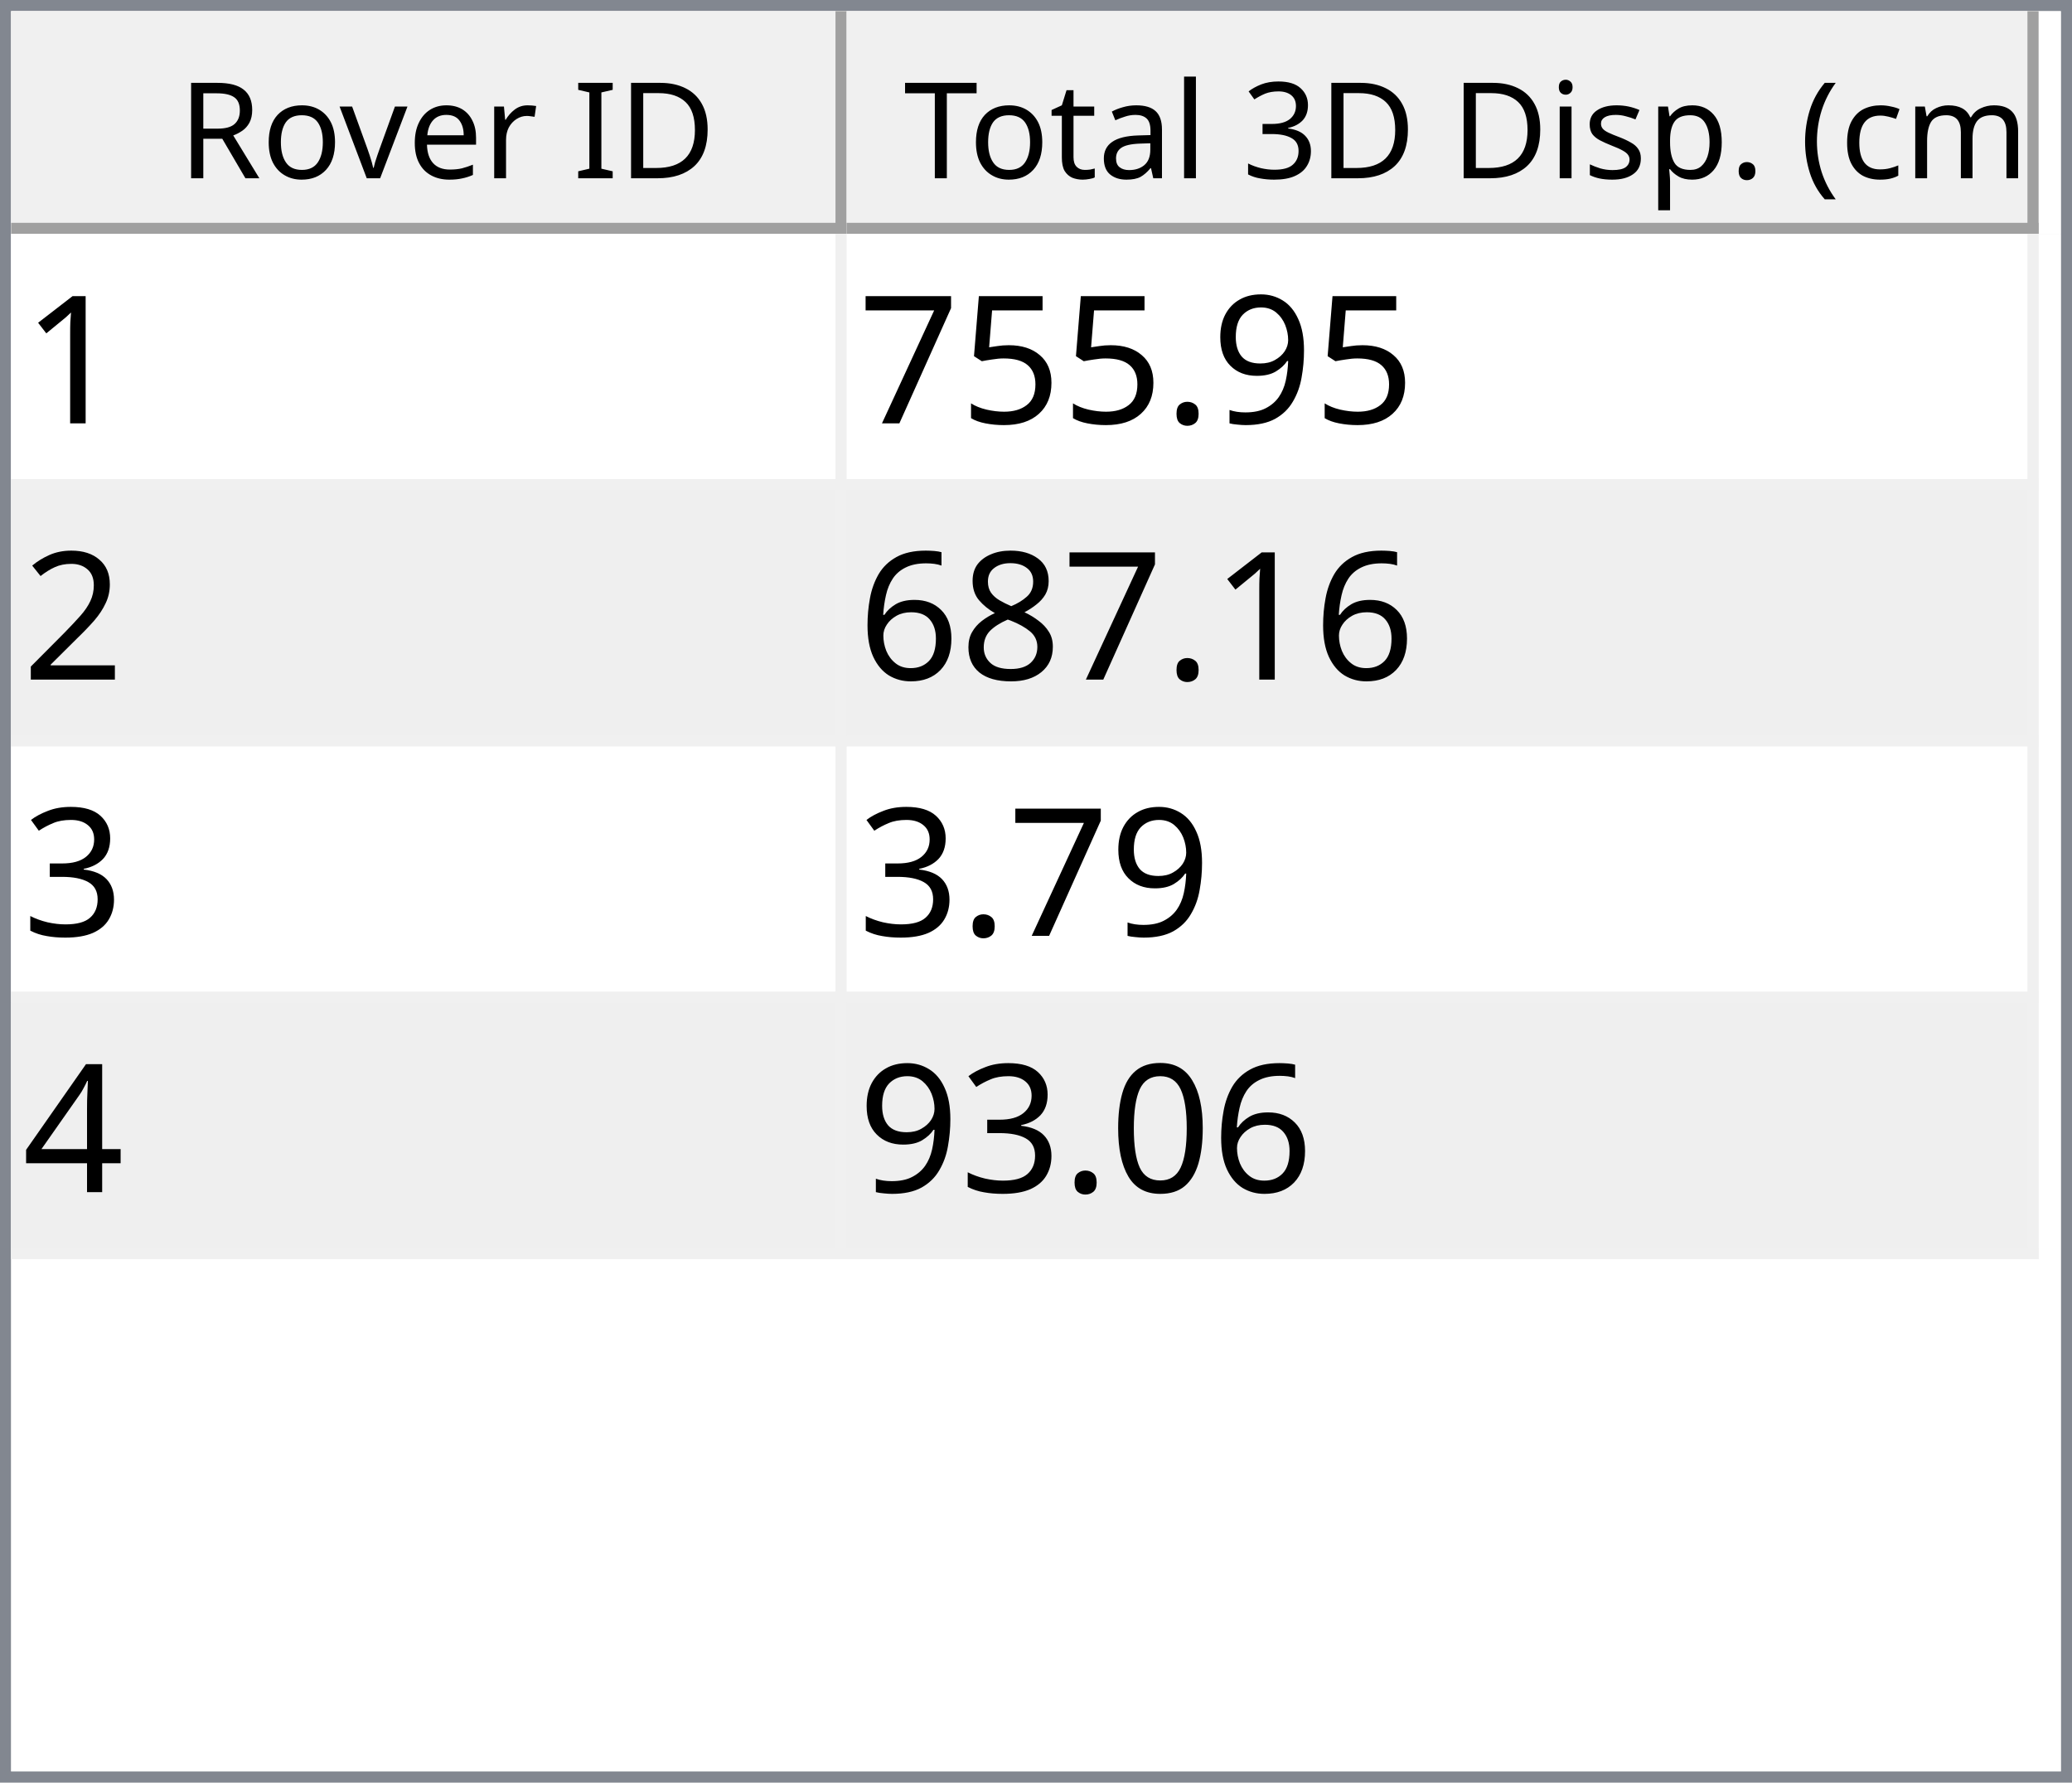
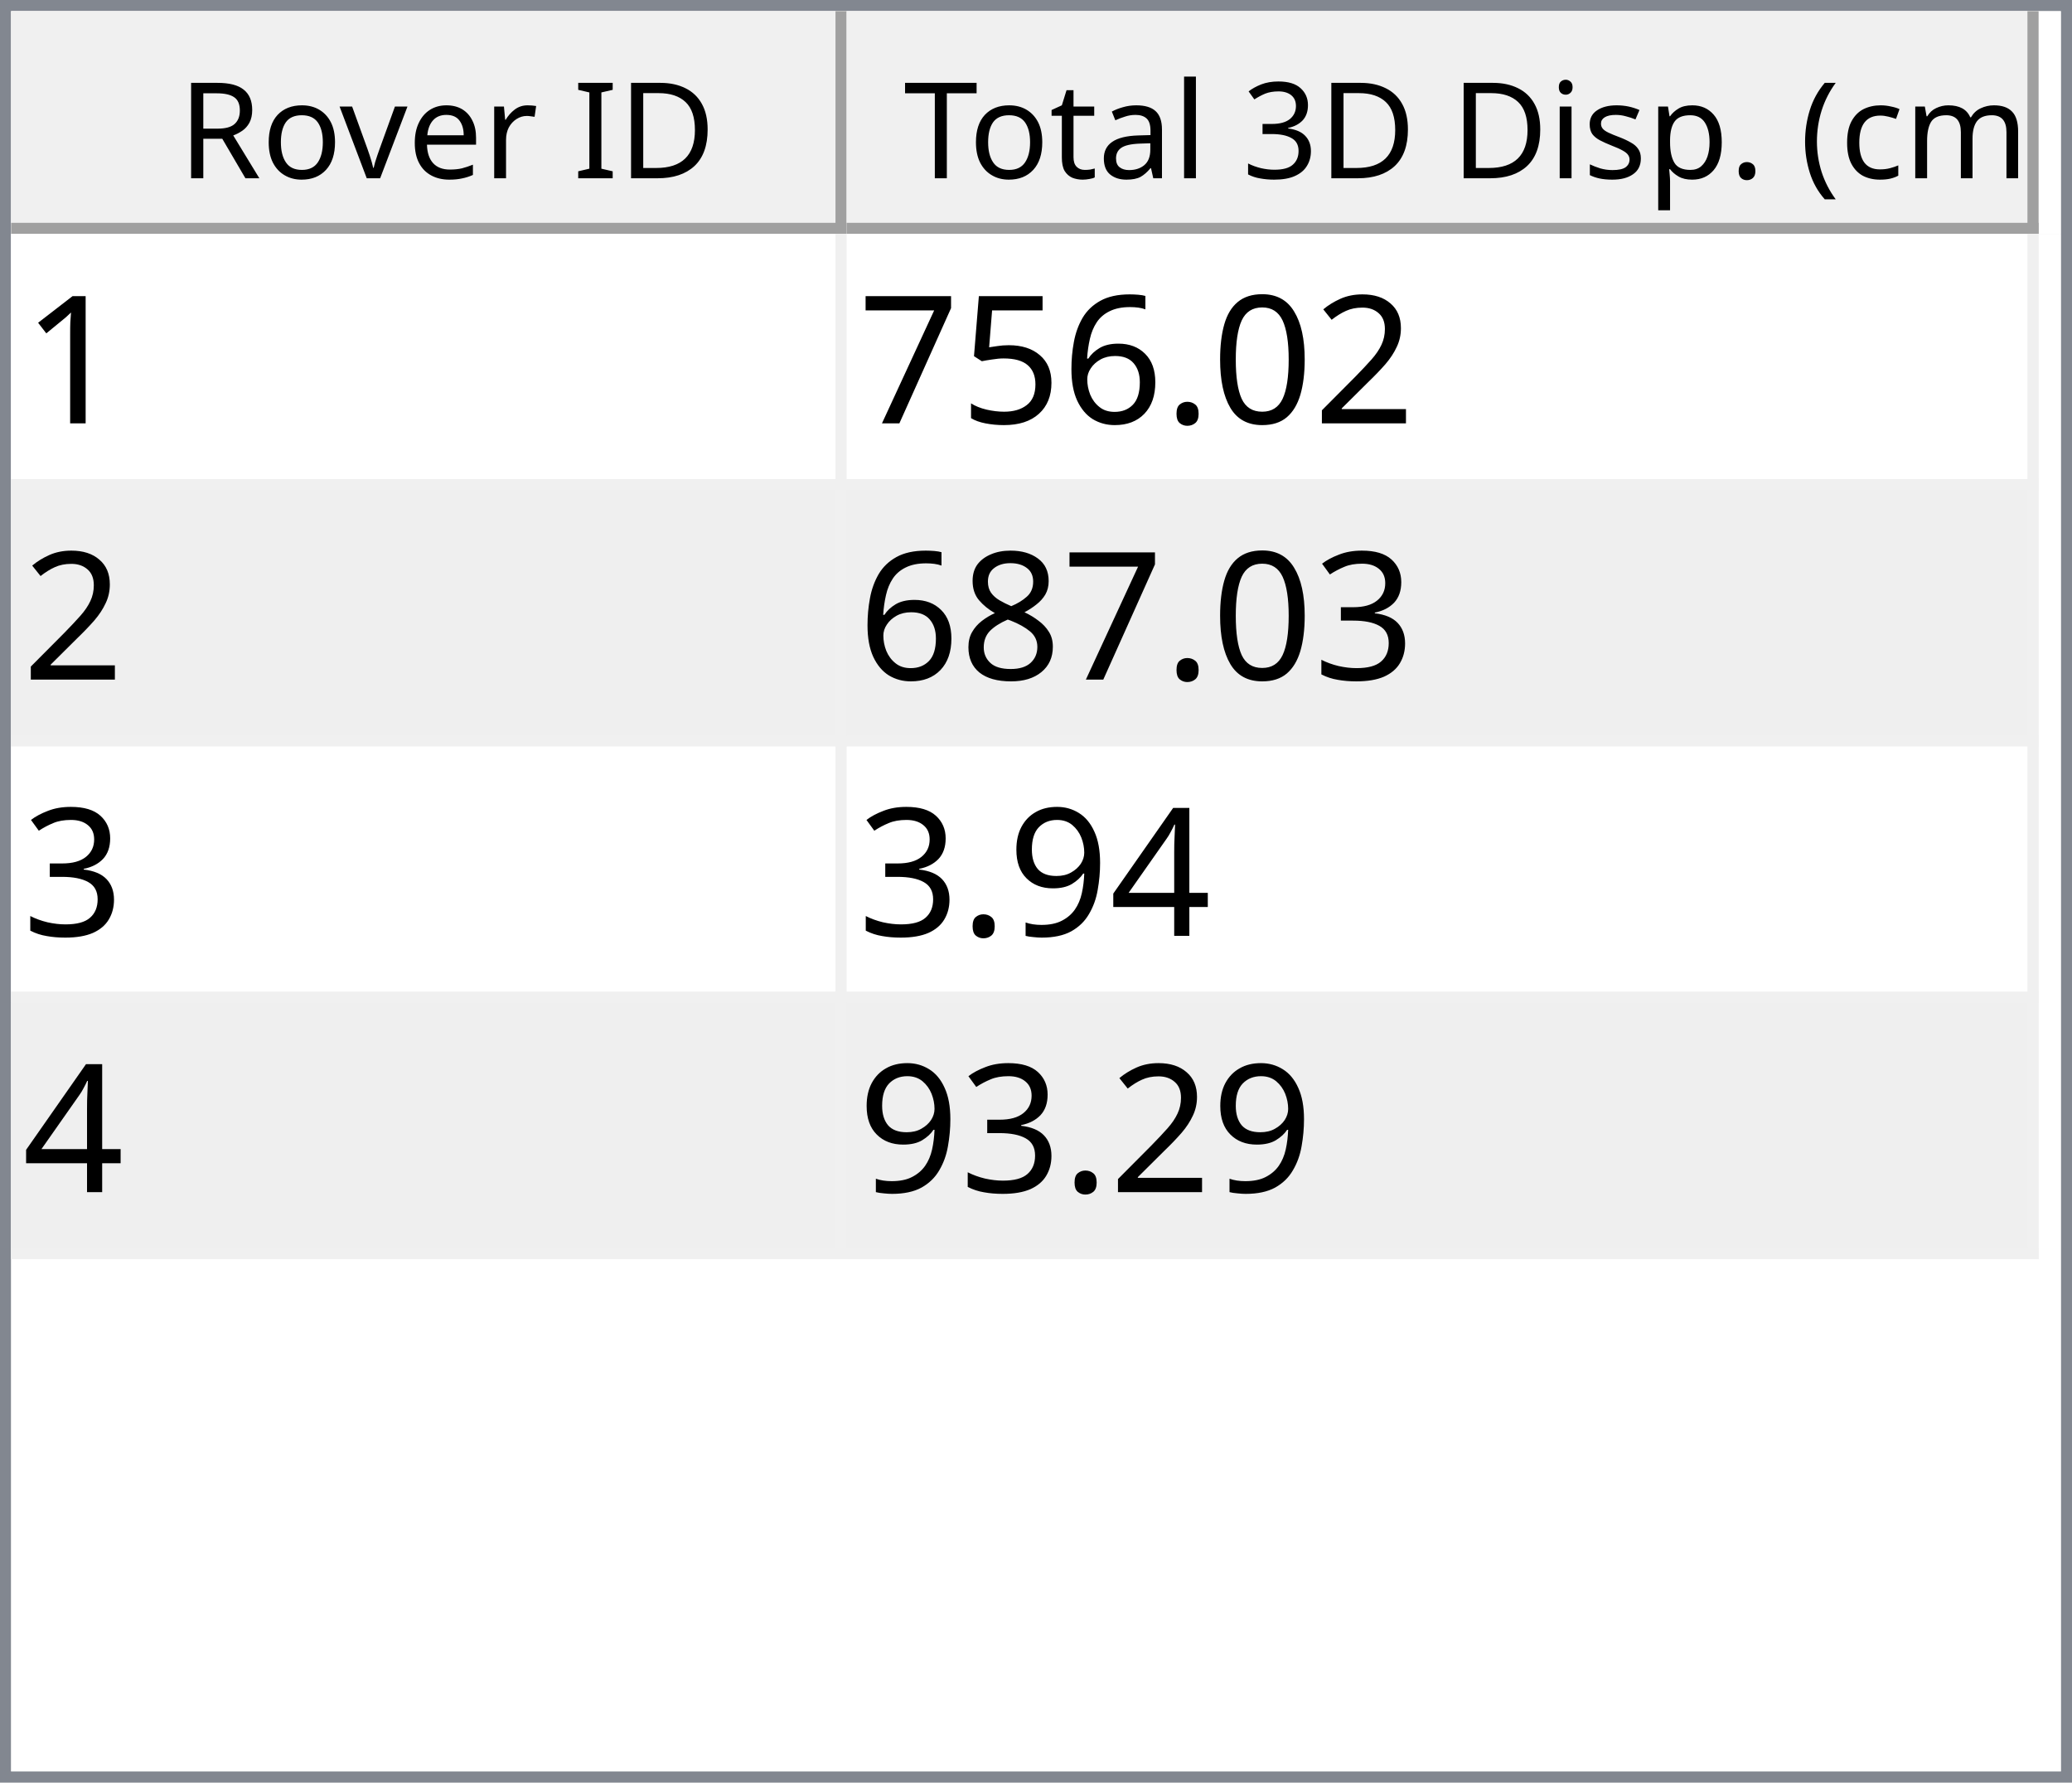
<svg xmlns="http://www.w3.org/2000/svg" style="fill-opacity:1; color-rendering:auto; color-interpolation:auto; text-rendering:auto; stroke:black; stroke-linecap:square; stroke-miterlimit:10; shape-rendering:auto; stroke-opacity:1; fill:black; stroke-dasharray:none; font-weight:normal; stroke-width:1; font-family:'Dialog'; font-style:normal; stroke-linejoin:miter; font-size:12px; stroke-dashoffset:0; image-rendering:auto;" width="186" height="160">
  <defs id="genericDefs" />
  <g>
    <defs id="defs1">
      <clipPath clipPathUnits="userSpaceOnUse" id="clipPath1">
        <path d="M0 0 L186 0 L186 160 L0 160 L0 0 Z" />
      </clipPath>
      <clipPath clipPathUnits="userSpaceOnUse" id="clipPath2">
        <path d="M0 0 L0 160 L186 160 L186 0 Z" />
      </clipPath>
      <clipPath clipPathUnits="userSpaceOnUse" id="clipPath3">
        <path d="M0 0 L0 20 L184 20 L184 0 Z" />
      </clipPath>
      <clipPath clipPathUnits="userSpaceOnUse" id="clipPath4">
        <path d="M0 0 L0 20 L75 20 L75 0 Z" />
      </clipPath>
      <clipPath clipPathUnits="userSpaceOnUse" id="clipPath5">
        <path d="M1 1 L1 19 L74 19 L74 1 Z" />
      </clipPath>
      <clipPath clipPathUnits="userSpaceOnUse" id="clipPath6">
        <path d="M0 0 L0 18 L73 18 L73 0 Z" />
      </clipPath>
      <clipPath clipPathUnits="userSpaceOnUse" id="clipPath7">
        <path d="M-0.5 -0.5 L-0.5 19.5 L74.5 19.5 L74.5 -0.5 Z" />
      </clipPath>
      <clipPath clipPathUnits="userSpaceOnUse" id="clipPath8">
        <path d="M0 0 L0 20 L107 20 L107 0 Z" />
      </clipPath>
      <clipPath clipPathUnits="userSpaceOnUse" id="clipPath9">
        <path d="M1 1 L1 19 L106 19 L106 1 Z" />
      </clipPath>
      <clipPath clipPathUnits="userSpaceOnUse" id="clipPath10">
        <path d="M0 0 L0 18 L105 18 L105 0 Z" />
      </clipPath>
      <clipPath clipPathUnits="userSpaceOnUse" id="clipPath11">
        <path d="M-0.5 -0.5 L-0.5 19.5 L106.5 19.5 L106.5 -0.5 Z" />
      </clipPath>
      <clipPath clipPathUnits="userSpaceOnUse" id="clipPath12">
        <path d="M0 0 L0 138 L184 138 L184 0 Z" />
      </clipPath>
      <clipPath clipPathUnits="userSpaceOnUse" id="clipPath13">
        <path d="M0 0 L0 92 L182 92 L182 0 Z" />
      </clipPath>
      <clipPath clipPathUnits="userSpaceOnUse" id="clipPath14">
        <path d="M-0.5 -0.5 L-0.5 91.5 L181.5 91.5 L181.5 -0.5 Z" />
      </clipPath>
      <clipPath clipPathUnits="userSpaceOnUse" id="clipPath15">
        <path d="M0 0 L0 22 L74 22 L74 0 Z" />
      </clipPath>
      <clipPath clipPathUnits="userSpaceOnUse" id="clipPath16">
        <path d="M0 0 L0 22 L106 22 L106 0 Z" />
      </clipPath>
      <font horiz-adv-x="64.551" id="font1">
        <font-face ascent="107.91" descent="25.098" units-per-em="100" style="font-style:normal; font-family:Segoe UI; font-weight:normal;" />
        <missing-glyph horiz-adv-x="64.551" d="M8.109 0 L8.109 68.266 L56.453 68.266 L56.453 0 L8.109 0 ZM15.328 7.234 L49.219 7.234 L49.219 61.031 L15.328 61.031 L15.328 7.234 Z" />
        <glyph unicode="D" horiz-adv-x="70.117" d="M9.188 0 L9.188 70.016 L28.516 70.016 Q65.531 70.016 65.531 35.891 Q65.531 19.672 55.25 9.836 Q44.969 0 27.734 0 L9.188 0 ZM17.391 62.594 L17.391 7.422 L27.828 7.422 Q41.609 7.422 49.273 14.797 Q56.938 22.172 56.938 35.688 Q56.938 62.594 28.328 62.594 L17.391 62.594 Z" />
        <glyph unicode="I" horiz-adv-x="26.611" d="M17.391 0 L9.188 0 L9.188 70.016 L17.391 70.016 L17.391 0 Z" />
        <glyph unicode=" " horiz-adv-x="27.393" d="" />
        <glyph unicode="r" horiz-adv-x="34.766" d="M34.188 41.891 Q32.078 43.5 28.125 43.5 Q23 43.5 19.555 38.672 Q16.109 33.844 16.109 25.484 L16.109 0 L8.109 0 L8.109 50 L16.109 50 L16.109 39.703 L16.312 39.703 Q18.016 44.969 21.531 47.922 Q25.047 50.875 29.391 50.875 Q32.516 50.875 34.188 50.203 L34.188 41.891 Z" />
        <glyph unicode="e" horiz-adv-x="52.295" d="M48.297 23 L12.984 23 Q13.188 14.656 17.484 10.109 Q21.781 5.562 29.297 5.562 Q37.75 5.562 44.828 11.141 L44.828 3.609 Q38.234 -1.172 27.391 -1.172 Q16.797 -1.172 10.742 5.641 Q4.688 12.453 4.688 24.812 Q4.688 36.469 11.305 43.82 Q17.922 51.172 27.734 51.172 Q37.547 51.172 42.922 44.828 Q48.297 38.484 48.297 27.203 L48.297 23 ZM40.094 29.781 Q40.047 36.719 36.75 40.578 Q33.453 44.438 27.594 44.438 Q21.922 44.438 17.969 40.383 Q14.016 36.328 13.094 29.781 L40.094 29.781 Z" />
        <glyph unicode="v" horiz-adv-x="47.9" d="M47.406 50 L27.484 0 L19.625 0 L0.688 50 L9.469 50 L22.172 13.672 Q23.578 9.672 23.922 6.688 L24.125 6.688 Q24.609 10.453 25.688 13.484 L38.969 50 L47.406 50 Z" />
        <glyph unicode="o" horiz-adv-x="58.594" d="M29 -1.172 Q17.922 -1.172 11.305 5.836 Q4.688 12.844 4.688 24.422 Q4.688 37.016 11.57 44.094 Q18.453 51.172 30.172 51.172 Q41.359 51.172 47.633 44.289 Q53.906 37.406 53.906 25.203 Q53.906 13.234 47.141 6.031 Q40.375 -1.172 29 -1.172 ZM29.594 44.438 Q21.875 44.438 17.383 39.188 Q12.891 33.938 12.891 24.703 Q12.891 15.828 17.43 10.695 Q21.969 5.562 29.594 5.562 Q37.359 5.562 41.531 10.594 Q45.703 15.625 45.703 24.906 Q45.703 34.281 41.531 39.359 Q37.359 44.438 29.594 44.438 Z" />
        <glyph unicode="R" horiz-adv-x="59.814" d="M59.375 0 L49.609 0 L37.891 19.625 Q36.281 22.359 34.766 24.289 Q33.25 26.219 31.664 27.438 Q30.078 28.656 28.25 29.219 Q26.422 29.781 24.125 29.781 L17.391 29.781 L17.391 0 L9.188 0 L9.188 70.016 L30.078 70.016 Q34.672 70.016 38.555 68.867 Q42.438 67.719 45.289 65.375 Q48.141 63.031 49.758 59.547 Q51.375 56.062 51.375 51.375 Q51.375 47.703 50.273 44.656 Q49.172 41.609 47.148 39.211 Q45.125 36.812 42.266 35.133 Q39.406 33.453 35.844 32.516 L35.844 32.328 Q37.594 31.547 38.891 30.547 Q40.188 29.547 41.359 28.18 Q42.531 26.812 43.68 25.078 Q44.828 23.344 46.234 21.047 L59.375 0 ZM17.391 62.594 L17.391 37.203 L28.516 37.203 Q31.594 37.203 34.203 38.133 Q36.812 39.062 38.719 40.797 Q40.625 42.531 41.703 45.047 Q42.781 47.562 42.781 50.688 Q42.781 56.297 39.141 59.445 Q35.5 62.594 28.609 62.594 L17.391 62.594 Z" />
        <glyph unicode=")" horiz-adv-x="30.176" d="M8.297 -15.922 L1.172 -15.922 Q16.406 2.344 16.406 26.812 Q16.406 51.469 1.078 70.016 L8.297 70.016 Q23.531 52.156 23.531 26.703 Q23.531 1.375 8.297 -15.922 Z" />
        <glyph unicode="m" horiz-adv-x="86.133" d="M79.109 0 L71.094 0 L71.094 28.719 Q71.094 37.016 68.531 40.727 Q65.969 44.438 59.906 44.438 Q54.781 44.438 51.195 39.75 Q47.609 35.062 47.609 28.516 L47.609 0 L39.594 0 L39.594 29.688 Q39.594 44.438 28.219 44.438 Q22.953 44.438 19.531 40.016 Q16.109 35.594 16.109 28.516 L16.109 0 L8.109 0 L8.109 50 L16.109 50 L16.109 42.094 L16.312 42.094 Q21.625 51.172 31.844 51.172 Q36.969 51.172 40.773 48.312 Q44.578 45.453 46 40.828 Q51.562 51.172 62.594 51.172 Q79.109 51.172 79.109 30.812 L79.109 0 Z" />
        <glyph unicode="c" horiz-adv-x="46.191" d="M42.188 2.297 Q36.422 -1.172 28.516 -1.172 Q17.828 -1.172 11.258 5.789 Q4.688 12.75 4.688 23.828 Q4.688 36.188 11.766 43.68 Q18.844 51.172 30.672 51.172 Q37.25 51.172 42.281 48.734 L42.281 40.531 Q36.719 44.438 30.375 44.438 Q22.703 44.438 17.797 38.945 Q12.891 33.453 12.891 24.516 Q12.891 15.719 17.508 10.641 Q22.125 5.562 29.891 5.562 Q36.422 5.562 42.188 9.906 L42.188 2.297 Z" />
        <glyph unicode="(" horiz-adv-x="30.176" d="M29.109 -15.922 L21.969 -15.922 Q6.844 1.375 6.844 26.703 Q6.844 52.156 21.969 70.016 L29.203 70.016 Q13.875 51.469 13.875 26.812 Q13.875 2.344 29.109 -15.922 Z" />
        <glyph unicode="." horiz-adv-x="21.68" d="M10.891 -1.078 Q8.641 -1.078 7.055 0.539 Q5.469 2.156 5.469 4.391 Q5.469 6.641 7.055 8.273 Q8.641 9.906 10.891 9.906 Q13.188 9.906 14.797 8.273 Q16.406 6.641 16.406 4.391 Q16.406 2.156 14.797 0.539 Q13.188 -1.078 10.891 -1.078 Z" />
        <glyph unicode="p" horiz-adv-x="58.789" d="M16.312 7.234 L16.109 7.234 L16.109 -23 L8.109 -23 L8.109 50 L16.109 50 L16.109 41.219 L16.312 41.219 Q22.219 51.172 33.594 51.172 Q43.266 51.172 48.688 44.461 Q54.109 37.75 54.109 26.469 Q54.109 13.922 48 6.375 Q41.891 -1.172 31.297 -1.172 Q21.578 -1.172 16.312 7.234 ZM16.109 27.391 L16.109 20.406 Q16.109 14.203 20.141 9.883 Q24.172 5.562 30.375 5.562 Q37.641 5.562 41.773 11.133 Q45.906 16.703 45.906 26.609 Q45.906 34.969 42.047 39.703 Q38.188 44.438 31.594 44.438 Q24.609 44.438 20.359 39.578 Q16.109 34.719 16.109 27.391 Z" />
        <glyph unicode="s" horiz-adv-x="42.432" d="M5.078 1.812 L5.078 10.406 Q11.625 5.562 19.484 5.562 Q30.031 5.562 30.031 12.594 Q30.031 14.594 29.125 15.992 Q28.219 17.391 26.68 18.461 Q25.141 19.531 23.07 20.383 Q21 21.234 18.609 22.172 Q15.281 23.484 12.766 24.828 Q10.25 26.172 8.57 27.859 Q6.891 29.547 6.031 31.695 Q5.172 33.844 5.172 36.719 Q5.172 40.234 6.789 42.945 Q8.406 45.656 11.086 47.484 Q13.766 49.312 17.211 50.242 Q20.656 51.172 24.312 51.172 Q30.812 51.172 35.938 48.922 L35.938 40.828 Q30.422 44.438 23.25 44.438 Q21 44.438 19.195 43.922 Q17.391 43.406 16.094 42.477 Q14.797 41.547 14.086 40.258 Q13.375 38.969 13.375 37.406 Q13.375 35.453 14.086 34.133 Q14.797 32.812 16.164 31.789 Q17.531 30.766 19.484 29.938 Q21.438 29.109 23.922 28.125 Q27.25 26.859 29.883 25.516 Q32.516 24.172 34.375 22.484 Q36.234 20.797 37.234 18.602 Q38.234 16.406 38.234 13.375 Q38.234 9.672 36.602 6.938 Q34.969 4.203 32.234 2.398 Q29.5 0.594 25.93 -0.289 Q22.359 -1.172 18.453 -1.172 Q10.75 -1.172 5.078 1.812 Z" />
        <glyph unicode="i" horiz-adv-x="24.219" d="M12.203 62.703 Q10.062 62.703 8.547 64.164 Q7.031 65.625 7.031 67.875 Q7.031 70.125 8.547 71.609 Q10.062 73.094 12.203 73.094 Q14.406 73.094 15.945 71.609 Q17.484 70.125 17.484 67.875 Q17.484 65.719 15.945 64.211 Q14.406 62.703 12.203 62.703 ZM16.109 0 L8.109 0 L8.109 50 L16.109 50 L16.109 0 Z" />
        <glyph unicode="3" horiz-adv-x="53.906" d="M46.531 19.828 Q46.531 15.094 44.75 11.211 Q42.969 7.328 39.719 4.57 Q36.469 1.812 31.93 0.297 Q27.391 -1.219 21.922 -1.219 Q11.922 -1.219 6 2.594 L6 11.188 Q13.094 5.609 22.219 5.609 Q25.875 5.609 28.828 6.539 Q31.781 7.469 33.906 9.227 Q36.031 10.984 37.18 13.477 Q38.328 15.969 38.328 19.094 Q38.328 32.812 18.797 32.812 L12.984 32.812 L12.984 39.594 L18.5 39.594 Q35.797 39.594 35.797 52.484 Q35.797 64.406 22.609 64.406 Q15.188 64.406 8.688 59.422 L8.688 67.188 Q15.375 71.188 24.609 71.188 Q29 71.188 32.57 69.969 Q36.141 68.75 38.68 66.555 Q41.219 64.359 42.609 61.281 Q44 58.203 44 54.5 Q44 40.672 30.031 36.719 L30.031 36.531 Q33.594 36.141 36.625 34.797 Q39.656 33.453 41.852 31.305 Q44.047 29.156 45.289 26.25 Q46.531 23.344 46.531 19.828 Z" />
        <glyph unicode="l" horiz-adv-x="24.219" d="M16.109 0 L8.109 0 L8.109 74.031 L16.109 74.031 L16.109 0 Z" />
        <glyph unicode="a" horiz-adv-x="50.879" d="M43.891 0 L35.891 0 L35.891 7.812 L35.688 7.812 Q30.469 -1.172 20.312 -1.172 Q12.844 -1.172 8.617 2.781 Q4.391 6.734 4.391 13.281 Q4.391 27.297 20.906 29.594 L35.891 31.688 Q35.891 44.438 25.594 44.438 Q16.547 44.438 9.281 38.281 L9.281 46.484 Q16.656 51.172 26.266 51.172 Q43.891 51.172 43.891 32.516 L43.891 0 ZM35.891 25.297 L23.828 23.641 Q18.266 22.859 15.43 20.875 Q12.594 18.891 12.594 13.875 Q12.594 10.203 15.211 7.883 Q17.828 5.562 22.172 5.562 Q28.125 5.562 32.008 9.742 Q35.891 13.922 35.891 20.312 L35.891 25.297 Z" />
        <glyph unicode="t" horiz-adv-x="33.887" d="M31.297 0.484 Q28.469 -1.078 23.828 -1.078 Q10.688 -1.078 10.688 13.578 L10.688 43.172 L2.094 43.172 L2.094 50 L10.688 50 L10.688 62.203 L18.703 64.797 L18.703 50 L31.297 50 L31.297 43.172 L18.703 43.172 L18.703 14.984 Q18.703 9.969 20.414 7.82 Q22.125 5.672 26.078 5.672 Q29.109 5.672 31.297 7.328 L31.297 0.484 Z" />
        <glyph unicode="T" horiz-adv-x="52.393" d="M50.594 62.594 L30.375 62.594 L30.375 0 L22.172 0 L22.172 62.594 L2 62.594 L2 70.016 L50.594 70.016 L50.594 62.594 Z" />
      </font>
      <font horiz-adv-x="75.0" id="font2">
        <font-face ascent="100.537" descent="21.973" units-per-em="100" style="font-style:normal; font-family:sans-serif; font-weight:normal;" />
        <missing-glyph horiz-adv-x="75.0" d="M12.5 0 L12.5 62.5 L62.5 62.5 L62.5 0 L12.5 0 ZM14.062 1.562 L60.938 1.562 L60.938 60.938 L14.062 60.938 L14.062 1.562 Z" />
        <glyph unicode="1" horiz-adv-x="55.615" d="M37.25 0 L28.469 0 L28.469 56 Q25.297 52.984 20.141 49.953 Q14.984 46.922 10.891 45.406 L10.891 53.906 Q18.266 57.375 23.781 62.305 Q29.297 67.234 31.594 71.875 L37.25 71.875 L37.25 0 Z" />
-         <glyph unicode="9" horiz-adv-x="55.615" d="M5.469 16.547 L13.922 17.328 Q14.984 11.375 18.016 8.688 Q21.047 6 25.781 6 Q29.828 6 32.883 7.859 Q35.938 9.719 37.891 12.82 Q39.844 15.922 41.164 21.195 Q42.484 26.469 42.484 31.938 Q42.484 32.516 42.438 33.688 Q39.797 29.5 35.234 26.883 Q30.672 24.266 25.344 24.266 Q16.453 24.266 10.305 30.711 Q4.156 37.156 4.156 47.703 Q4.156 58.594 10.578 65.234 Q17 71.875 26.656 71.875 Q33.641 71.875 39.43 68.117 Q45.219 64.359 48.219 57.398 Q51.219 50.438 51.219 37.25 Q51.219 23.531 48.242 15.406 Q45.266 7.281 39.383 3.031 Q33.5 -1.219 25.594 -1.219 Q17.188 -1.219 11.867 3.445 Q6.547 8.109 5.469 16.547 ZM41.453 48.141 Q41.453 55.719 37.43 60.156 Q33.406 64.594 27.734 64.594 Q21.875 64.594 17.531 59.812 Q13.188 55.031 13.188 47.406 Q13.188 40.578 17.312 36.305 Q21.438 32.031 27.484 32.031 Q33.594 32.031 37.523 36.305 Q41.453 40.578 41.453 48.141 Z" />
+         <glyph unicode="2" horiz-adv-x="55.615" d="M50.344 8.453 L50.344 0 L3.031 0 Q2.938 3.172 4.047 6.109 Q5.859 10.938 9.836 15.625 Q13.812 20.312 21.344 26.469 Q33.016 36.031 37.117 41.625 Q41.219 47.219 41.219 52.203 Q41.219 57.422 37.477 61.008 Q33.734 64.594 27.734 64.594 Q21.391 64.594 17.578 60.789 Q13.766 56.984 13.719 50.25 L4.688 51.172 Q5.609 61.281 11.664 66.578 Q17.719 71.875 27.938 71.875 Q38.234 71.875 44.242 66.164 Q50.25 60.453 50.25 52 Q50.25 47.703 48.492 43.555 Q46.734 39.406 42.656 34.812 Q38.578 30.219 29.109 22.219 Q21.188 15.578 18.945 13.211 Q16.703 10.844 15.234 8.453 L50.344 8.453 Z" />
+         <glyph unicode="0" horiz-adv-x="55.615" d="M4.156 35.297 Q4.156 48 6.766 55.742 Q9.375 63.484 14.523 67.68 Q19.672 71.875 27.484 71.875 Q33.25 71.875 37.594 69.555 Q41.938 67.234 44.773 62.867 Q47.609 58.5 49.219 52.227 Q50.828 45.953 50.828 35.297 Q50.828 22.703 48.242 14.969 Q45.656 7.234 40.508 3.008 Q35.359 -1.219 27.484 -1.219 Q17.141 -1.219 11.234 6.203 Q4.156 15.141 4.156 35.297 ZM13.188 35.297 Q13.188 17.672 17.312 11.836 Q21.438 6 27.484 6 Q33.547 6 37.672 11.859 Q41.797 17.719 41.797 35.297 Q41.797 52.984 37.672 58.789 Q33.547 64.594 27.391 64.594 Q21.344 64.594 17.719 59.469 Q13.188 52.938 13.188 35.297 Z" />
        <glyph unicode="." horiz-adv-x="27.783" d="M9.078 0 L9.078 10.016 L19.094 10.016 L19.094 0 L9.078 0 Z" />
+         <glyph unicode="6" horiz-adv-x="55.615" d="M49.75 54.047 L41.016 53.375 Q39.844 58.547 37.703 60.891 Q34.125 64.656 28.906 64.656 Q24.703 64.656 21.531 62.312 Q17.391 59.281 14.992 53.469 Q12.594 47.656 12.5 36.922 Q15.672 41.75 20.266 44.094 Q24.859 46.438 29.891 46.438 Q38.672 46.438 44.852 39.969 Q51.031 33.5 51.031 23.25 Q51.031 16.5 48.125 10.719 Q45.219 4.938 40.141 1.859 Q35.062 -1.219 28.609 -1.219 Q17.625 -1.219 10.695 6.859 Q3.766 14.938 3.766 33.5 Q3.766 54.25 11.422 63.672 Q18.109 71.875 29.438 71.875 Q37.891 71.875 43.289 67.141 Q48.688 62.406 49.75 54.047 ZM13.875 23.188 Q13.875 18.656 15.797 14.508 Q17.719 10.359 21.188 8.18 Q24.656 6 28.469 6 Q34.031 6 38.039 10.492 Q42.047 14.984 42.047 22.703 Q42.047 30.125 38.086 34.398 Q34.125 38.672 28.125 38.672 Q22.172 38.672 18.023 34.398 Q13.875 30.125 13.875 23.188 Z" />
        <glyph unicode="5" horiz-adv-x="55.615" d="M4.156 18.75 L13.375 19.531 Q14.406 12.797 18.141 9.398 Q21.875 6 27.156 6 Q33.5 6 37.891 10.789 Q42.281 15.578 42.281 23.484 Q42.281 31 38.062 35.352 Q33.844 39.703 27 39.703 Q22.75 39.703 19.336 37.773 Q15.922 35.844 13.969 32.766 L5.719 33.844 L12.641 70.609 L48.25 70.609 L48.25 62.203 L19.672 62.203 L15.828 42.969 Q22.266 47.469 29.344 47.469 Q38.719 47.469 45.164 40.969 Q51.609 34.469 51.609 24.266 Q51.609 14.547 45.953 7.469 Q39.062 -1.219 27.156 -1.219 Q17.391 -1.219 11.211 4.25 Q5.031 9.719 4.156 18.75 Z" />
        <glyph unicode="7" horiz-adv-x="55.615" d="M4.734 62.203 L4.734 70.656 L51.078 70.656 L51.078 63.812 Q44.234 56.547 37.523 44.484 Q30.812 32.422 27.156 19.672 Q24.516 10.688 23.781 0 L14.75 0 Q14.891 8.453 18.062 20.414 Q21.234 32.375 27.172 43.484 Q33.109 54.594 39.797 62.203 L4.734 62.203 Z" />
-         <glyph unicode="2" horiz-adv-x="55.615" d="M50.344 8.453 L50.344 0 L3.031 0 Q2.938 3.172 4.047 6.109 Q5.859 10.938 9.836 15.625 Q13.812 20.312 21.344 26.469 Q33.016 36.031 37.117 41.625 Q41.219 47.219 41.219 52.203 Q41.219 57.422 37.477 61.008 Q33.734 64.594 27.734 64.594 Q21.391 64.594 17.578 60.789 Q13.766 56.984 13.719 50.25 L4.688 51.172 Q5.609 61.281 11.664 66.578 Q17.719 71.875 27.938 71.875 Q38.234 71.875 44.242 66.164 Q50.25 60.453 50.25 52 Q50.25 47.703 48.492 43.555 Q46.734 39.406 42.656 34.812 Q38.578 30.219 29.109 22.219 Q21.188 15.578 18.945 13.211 Q16.703 10.844 15.234 8.453 L50.344 8.453 Z" />
+         <glyph unicode="3" horiz-adv-x="55.615" d="M4.203 18.891 L12.984 20.062 Q14.5 12.594 18.141 9.297 Q21.781 6 27 6 Q33.203 6 37.477 10.297 Q41.75 14.594 41.75 20.953 Q41.75 27 37.797 30.93 Q33.844 34.859 27.734 34.859 Q25.25 34.859 21.531 33.891 L22.516 41.609 Q23.391 41.5 23.922 41.5 Q29.547 41.5 34.039 44.43 Q38.531 47.359 38.531 53.469 Q38.531 58.297 35.258 61.477 Q31.984 64.656 26.812 64.656 Q21.688 64.656 18.266 61.43 Q14.844 58.203 13.875 51.766 L5.078 53.328 Q6.688 62.156 12.398 67.016 Q18.109 71.875 26.609 71.875 Q32.469 71.875 37.398 69.359 Q42.328 66.844 44.945 62.5 Q47.562 58.156 47.562 53.266 Q47.562 48.641 45.07 44.828 Q42.578 41.016 37.703 38.766 Q44.047 37.312 47.562 32.695 Q51.078 28.078 51.078 21.141 Q51.078 11.766 44.242 5.25 Q37.406 -1.266 26.953 -1.266 Q17.531 -1.266 11.305 4.352 Q5.078 9.969 4.203 18.891 Z" />
        <glyph unicode="8" horiz-adv-x="55.615" d="M17.672 38.812 Q12.203 40.828 9.57 44.539 Q6.938 48.25 6.938 53.422 Q6.938 61.234 12.555 66.555 Q18.172 71.875 27.484 71.875 Q36.859 71.875 42.578 66.43 Q48.297 60.984 48.297 53.172 Q48.297 48.188 45.68 44.508 Q43.062 40.828 37.75 38.812 Q44.344 36.672 47.781 31.883 Q51.219 27.094 51.219 20.453 Q51.219 11.281 44.727 5.031 Q38.234 -1.219 27.641 -1.219 Q17.047 -1.219 10.547 5.055 Q4.047 11.328 4.047 20.703 Q4.047 27.688 7.594 32.398 Q11.141 37.109 17.672 38.812 ZM15.922 53.719 Q15.922 48.641 19.195 45.414 Q22.469 42.188 27.688 42.188 Q32.766 42.188 36.016 45.383 Q39.266 48.578 39.266 53.219 Q39.266 58.062 35.914 61.359 Q32.562 64.656 27.594 64.656 Q22.562 64.656 19.242 61.43 Q15.922 58.203 15.922 53.719 ZM13.094 20.656 Q13.094 16.891 14.875 13.375 Q16.656 9.859 20.172 7.93 Q23.688 6 27.734 6 Q34.031 6 38.133 10.055 Q42.234 14.109 42.234 20.359 Q42.234 26.703 38.016 30.859 Q33.797 35.016 27.438 35.016 Q21.234 35.016 17.164 30.914 Q13.094 26.812 13.094 20.656 Z" />
-         <glyph unicode="6" horiz-adv-x="55.615" d="M49.75 54.047 L41.016 53.375 Q39.844 58.547 37.703 60.891 Q34.125 64.656 28.906 64.656 Q24.703 64.656 21.531 62.312 Q17.391 59.281 14.992 53.469 Q12.594 47.656 12.5 36.922 Q15.672 41.75 20.266 44.094 Q24.859 46.438 29.891 46.438 Q38.672 46.438 44.852 39.969 Q51.031 33.5 51.031 23.25 Q51.031 16.5 48.125 10.719 Q45.219 4.938 40.141 1.859 Q35.062 -1.219 28.609 -1.219 Q17.625 -1.219 10.695 6.859 Q3.766 14.938 3.766 33.5 Q3.766 54.25 11.422 63.672 Q18.109 71.875 29.438 71.875 Q37.891 71.875 43.289 67.141 Q48.688 62.406 49.75 54.047 ZM13.875 23.188 Q13.875 18.656 15.797 14.508 Q17.719 10.359 21.188 8.18 Q24.656 6 28.469 6 Q34.031 6 38.039 10.492 Q42.047 14.984 42.047 22.703 Q42.047 30.125 38.086 34.398 Q34.125 38.672 28.125 38.672 Q22.172 38.672 18.023 34.398 Q13.875 30.125 13.875 23.188 Z" />
-         <glyph unicode="3" horiz-adv-x="55.615" d="M4.203 18.891 L12.984 20.062 Q14.5 12.594 18.141 9.297 Q21.781 6 27 6 Q33.203 6 37.477 10.297 Q41.75 14.594 41.75 20.953 Q41.75 27 37.797 30.93 Q33.844 34.859 27.734 34.859 Q25.25 34.859 21.531 33.891 L22.516 41.609 Q23.391 41.5 23.922 41.5 Q29.547 41.5 34.039 44.43 Q38.531 47.359 38.531 53.469 Q38.531 58.297 35.258 61.477 Q31.984 64.656 26.812 64.656 Q21.688 64.656 18.266 61.43 Q14.844 58.203 13.875 51.766 L5.078 53.328 Q6.688 62.156 12.398 67.016 Q18.109 71.875 26.609 71.875 Q32.469 71.875 37.398 69.359 Q42.328 66.844 44.945 62.5 Q47.562 58.156 47.562 53.266 Q47.562 48.641 45.07 44.828 Q42.578 41.016 37.703 38.766 Q44.047 37.312 47.562 32.695 Q51.078 28.078 51.078 21.141 Q51.078 11.766 44.242 5.25 Q37.406 -1.266 26.953 -1.266 Q17.531 -1.266 11.305 4.352 Q5.078 9.969 4.203 18.891 Z" />
        <glyph unicode="4" horiz-adv-x="55.615" d="M32.328 0 L32.328 17.141 L1.266 17.141 L1.266 25.203 L33.938 71.578 L41.109 71.578 L41.109 25.203 L50.781 25.203 L50.781 17.141 L41.109 17.141 L41.109 0 L32.328 0 ZM32.328 25.203 L32.328 57.469 L9.906 25.203 L32.328 25.203 Z" />
-         <glyph unicode="0" horiz-adv-x="55.615" d="M4.156 35.297 Q4.156 48 6.766 55.742 Q9.375 63.484 14.523 67.68 Q19.672 71.875 27.484 71.875 Q33.25 71.875 37.594 69.555 Q41.938 67.234 44.773 62.867 Q47.609 58.5 49.219 52.227 Q50.828 45.953 50.828 35.297 Q50.828 22.703 48.242 14.969 Q45.656 7.234 40.508 3.008 Q35.359 -1.219 27.484 -1.219 Q17.141 -1.219 11.234 6.203 Q4.156 15.141 4.156 35.297 ZM13.188 35.297 Q13.188 17.672 17.312 11.836 Q21.438 6 27.484 6 Q33.547 6 37.672 11.859 Q41.797 17.719 41.797 35.297 Q41.797 52.984 37.672 58.789 Q33.547 64.594 27.391 64.594 Q21.344 64.594 17.719 59.469 Q13.188 52.938 13.188 35.297 Z" />
+         <glyph unicode="9" horiz-adv-x="55.615" d="M5.469 16.547 L13.922 17.328 Q14.984 11.375 18.016 8.688 Q21.047 6 25.781 6 Q29.828 6 32.883 7.859 Q35.938 9.719 37.891 12.82 Q39.844 15.922 41.164 21.195 Q42.484 26.469 42.484 31.938 Q42.484 32.516 42.438 33.688 Q39.797 29.5 35.234 26.883 Q30.672 24.266 25.344 24.266 Q16.453 24.266 10.305 30.711 Q4.156 37.156 4.156 47.703 Q4.156 58.594 10.578 65.234 Q17 71.875 26.656 71.875 Q33.641 71.875 39.43 68.117 Q45.219 64.359 48.219 57.398 Q51.219 50.438 51.219 37.25 Q51.219 23.531 48.242 15.406 Q45.266 7.281 39.383 3.031 Q33.5 -1.219 25.594 -1.219 Q17.188 -1.219 11.867 3.445 Q6.547 8.109 5.469 16.547 ZM41.453 48.141 Q41.453 55.719 37.43 60.156 Q33.406 64.594 27.734 64.594 Q21.875 64.594 17.531 59.812 Q13.188 55.031 13.188 47.406 Q13.188 40.578 17.312 36.305 Q21.438 32.031 27.484 32.031 Q33.594 32.031 37.523 36.305 Q41.453 40.578 41.453 48.141 Z" />
      </font>
    </defs>
    <g style="fill:white; stroke:white;">
      <rect x="0" y="0" width="186" style="clip-path:url(#clipPath1); stroke:none;" height="160" />
    </g>
    <g style="fill:white; text-rendering:optimizeSpeed; color-rendering:optimizeSpeed; image-rendering:optimizeSpeed; shape-rendering:crispEdges; stroke:white; color-interpolation:sRGB;">
      <rect x="0" width="186" height="160" y="0" style="stroke:none;" />
      <path style="stroke:none;" d="M0 160 L186 160 L186 0 L0 0 Z" />
    </g>
    <g style="fill:rgb(240,240,240); font-family:'Segoe UI'; stroke:rgb(240,240,240);">
      <rect x="0" y="0" width="186" style="clip-path:url(#clipPath2); stroke:none;" height="160" />
    </g>
    <g style="fill:rgb(130,135,144); font-family:'Segoe UI'; stroke:rgb(130,135,144);">
      <path d="M0 0 L186 0 L186 160 L0 160 L0 0 ZM1 1 L185 1 L185 159 L1 159 L1 1 Z" style="fill-rule:evenodd; clip-path:url(#clipPath2); stroke:none;" />
    </g>
    <g style="fill:white; font-family:'Segoe UI'; stroke:white;" transform="translate(1,1)">
      <rect x="0" y="0" width="184" style="clip-path:url(#clipPath3); stroke:none;" height="20" />
    </g>
    <g style="fill:rgb(240,240,240); font-family:'Segoe UI'; stroke:rgb(240,240,240);" transform="translate(1,1)">
      <rect x="0" y="0" width="75" style="clip-path:url(#clipPath4); stroke:none;" height="20" />
    </g>
    <g style="font-family:'Segoe UI';" transform="translate(2,2)">
      <text x="14" xml:space="preserve" y="14" style="clip-path:url(#clipPath6); stroke:none;">Rover ID</text>
    </g>
    <g style="fill:rgb(160,160,160); font-family:'Segoe UI'; stroke:rgb(160,160,160); stroke-linejoin:bevel;" transform="translate(1.5,1.5)">
      <line x1="74" x2="74" y1="0" style="fill:none; clip-path:url(#clipPath7);" y2="19" />
    </g>
    <g style="fill:rgb(160,160,160); font-family:'Segoe UI'; stroke:rgb(160,160,160); stroke-linejoin:bevel;" transform="matrix(1,0,0,1,1,1) translate(0.5,0.5)">
      <line x1="0" x2="74" y1="19" style="fill:none; clip-path:url(#clipPath7);" y2="19" />
    </g>
    <g style="fill:rgb(240,240,240); font-family:'Segoe UI'; stroke:rgb(240,240,240);" transform="translate(76,1)">
      <rect x="0" y="0" width="107" style="clip-path:url(#clipPath8); stroke:none;" height="20" />
    </g>
    <g style="font-family:'Segoe UI';" transform="translate(77,2)">
      <text x="1" xml:space="preserve" y="14" style="clip-path:url(#clipPath10); stroke:none;"> Total 3D Disp. (cm)</text>
    </g>
    <g style="fill:rgb(160,160,160); font-family:'Segoe UI'; stroke:rgb(160,160,160); stroke-linejoin:bevel;" transform="translate(76.5,1.5)">
      <line x1="106" x2="106" y1="0" style="fill:none; clip-path:url(#clipPath11);" y2="19" />
    </g>
    <g style="fill:rgb(160,160,160); font-family:'Segoe UI'; stroke:rgb(160,160,160); stroke-linejoin:bevel;" transform="matrix(1,0,0,1,76,1) translate(0.5,0.5)">
      <line x1="0" x2="106" y1="19" style="fill:none; clip-path:url(#clipPath11);" y2="19" />
    </g>
    <g style="fill:white; font-family:'Segoe UI'; stroke:white;" transform="translate(1,21)">
      <rect x="0" y="0" width="184" style="clip-path:url(#clipPath12); stroke:none;" height="138" />
    </g>
    <g style="fill:rgb(240,240,240); font-size:16px; font-family:sans-serif; stroke:rgb(240,240,240);" transform="translate(1,21)">
      <rect x="0" y="0" width="182" style="clip-path:url(#clipPath13); stroke:none;" height="92" />
      <line transform="translate(0.5,0.5)" x1="0" x2="181" y1="22" style="clip-path:url(#clipPath14); fill:none; stroke-linejoin:bevel;" y2="22" />
    </g>
    <g transform="matrix(1,0,0,1,1,21) translate(0.5,0.5)" style="fill:rgb(240,240,240); font-size:16px; font-family:sans-serif; stroke:rgb(240,240,240); stroke-linejoin:bevel;">
      <line x1="0" x2="181" y1="45" style="fill:none; clip-path:url(#clipPath14);" y2="45" />
    </g>
    <g transform="matrix(1,0,0,1,1,21) translate(0.5,0.5)" style="fill:rgb(240,240,240); font-size:16px; font-family:sans-serif; stroke:rgb(240,240,240); stroke-linejoin:bevel;">
      <line x1="0" x2="181" y1="68" style="fill:none; clip-path:url(#clipPath14);" y2="68" />
    </g>
    <g transform="matrix(1,0,0,1,1,21) translate(0.5,0.5)" style="fill:rgb(240,240,240); font-size:16px; font-family:sans-serif; stroke:rgb(240,240,240); stroke-linejoin:bevel;">
      <line x1="0" x2="181" y1="91" style="fill:none; clip-path:url(#clipPath14);" y2="91" />
    </g>
    <g transform="matrix(1,0,0,1,1,21) translate(0.5,0.5)" style="fill:rgb(240,240,240); font-size:16px; font-family:sans-serif; stroke:rgb(240,240,240); stroke-linejoin:bevel;">
      <line x1="74" x2="74" y1="0" style="fill:none; clip-path:url(#clipPath14);" y2="91" />
    </g>
    <g transform="matrix(1,0,0,1,1,21) translate(0.5,0.5)" style="fill:rgb(240,240,240); font-size:16px; font-family:sans-serif; stroke:rgb(240,240,240); stroke-linejoin:bevel;">
      <line x1="181" x2="181" y1="0" style="fill:none; clip-path:url(#clipPath14);" y2="91" />
    </g>
    <g style="fill:white; font-size:16px; font-family:sans-serif; stroke:white;" transform="matrix(1,0,0,1,1,21)">
      <rect x="0" y="0" width="74" style="clip-path:url(#clipPath15); stroke:none;" height="22" />
      <text x="1" y="17" style="fill:black; clip-path:url(#clipPath15); stroke:none;" xml:space="preserve">1</text>
    </g>
    <g style="fill:white; font-size:16px; font-family:sans-serif; stroke:white;" transform="matrix(1,0,0,1,1,21) translate(75,0)">
      <rect x="0" y="0" width="106" style="clip-path:url(#clipPath16); stroke:none;" height="22" />
-       <text x="1" y="17" style="fill:black; clip-path:url(#clipPath16); stroke:none;" xml:space="preserve">755.95</text>
+       <text x="1" y="17" style="fill:black; clip-path:url(#clipPath16); stroke:none;" xml:space="preserve">756.02</text>
    </g>
    <g style="fill:rgb(239,239,239); font-size:16px; font-family:sans-serif; stroke:rgb(239,239,239);" transform="matrix(1,0,0,1,1,21) translate(0,23)">
      <rect x="0" y="0" width="74" style="clip-path:url(#clipPath15); stroke:none;" height="22" />
      <text x="1" y="17" style="fill:black; clip-path:url(#clipPath15); stroke:none;" xml:space="preserve">2</text>
    </g>
    <g style="fill:rgb(239,239,239); font-size:16px; font-family:sans-serif; stroke:rgb(239,239,239);" transform="matrix(1,0,0,1,1,21) translate(75,23)">
      <rect x="0" y="0" width="106" style="clip-path:url(#clipPath16); stroke:none;" height="22" />
-       <text x="1" y="17" style="fill:black; clip-path:url(#clipPath16); stroke:none;" xml:space="preserve">687.16</text>
+       <text x="1" y="17" style="fill:black; clip-path:url(#clipPath16); stroke:none;" xml:space="preserve">687.03</text>
    </g>
    <g style="fill:white; font-size:16px; font-family:sans-serif; stroke:white;" transform="matrix(1,0,0,1,1,21) translate(0,46)">
      <rect x="0" y="0" width="74" style="clip-path:url(#clipPath15); stroke:none;" height="22" />
      <text x="1" y="17" style="fill:black; clip-path:url(#clipPath15); stroke:none;" xml:space="preserve">3</text>
    </g>
    <g style="fill:white; font-size:16px; font-family:sans-serif; stroke:white;" transform="matrix(1,0,0,1,1,21) translate(75,46)">
      <rect x="0" y="0" width="106" style="clip-path:url(#clipPath16); stroke:none;" height="22" />
-       <text x="1" y="17" style="fill:black; clip-path:url(#clipPath16); stroke:none;" xml:space="preserve">3.79</text>
+       <text x="1" y="17" style="fill:black; clip-path:url(#clipPath16); stroke:none;" xml:space="preserve">3.94</text>
    </g>
    <g style="fill:rgb(239,239,239); font-size:16px; font-family:sans-serif; stroke:rgb(239,239,239);" transform="matrix(1,0,0,1,1,21) translate(0,69)">
      <rect x="0" y="0" width="74" style="clip-path:url(#clipPath15); stroke:none;" height="22" />
      <text x="1" y="17" style="fill:black; clip-path:url(#clipPath15); stroke:none;" xml:space="preserve">4</text>
    </g>
    <g style="fill:rgb(239,239,239); font-size:16px; font-family:sans-serif; stroke:rgb(239,239,239);" transform="matrix(1,0,0,1,1,21) translate(75,69)">
      <rect x="0" y="0" width="106" style="clip-path:url(#clipPath16); stroke:none;" height="22" />
-       <text x="1" y="17" style="fill:black; clip-path:url(#clipPath16); stroke:none;" xml:space="preserve">93.06</text>
+       <text x="1" y="17" style="fill:black; clip-path:url(#clipPath16); stroke:none;" xml:space="preserve">93.29</text>
    </g>
  </g>
</svg>
